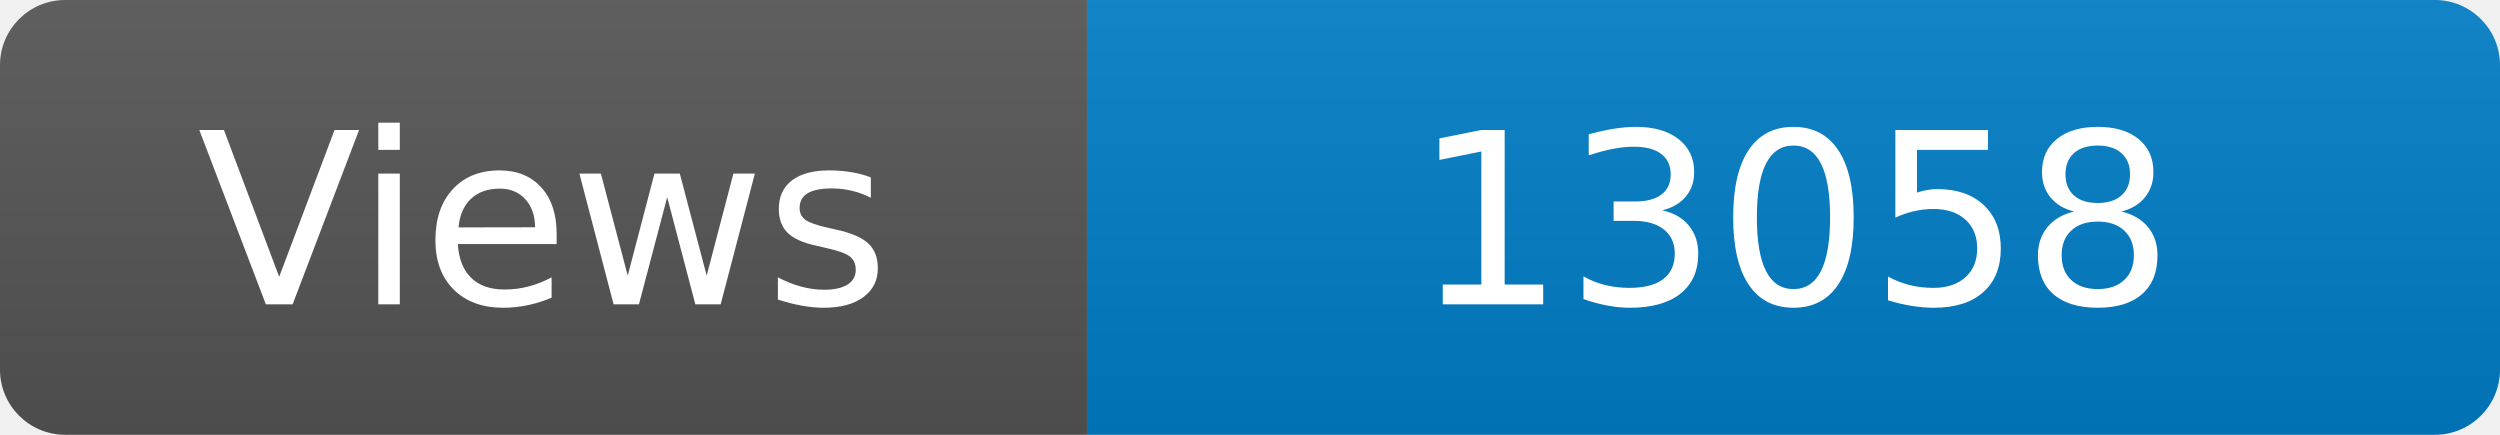
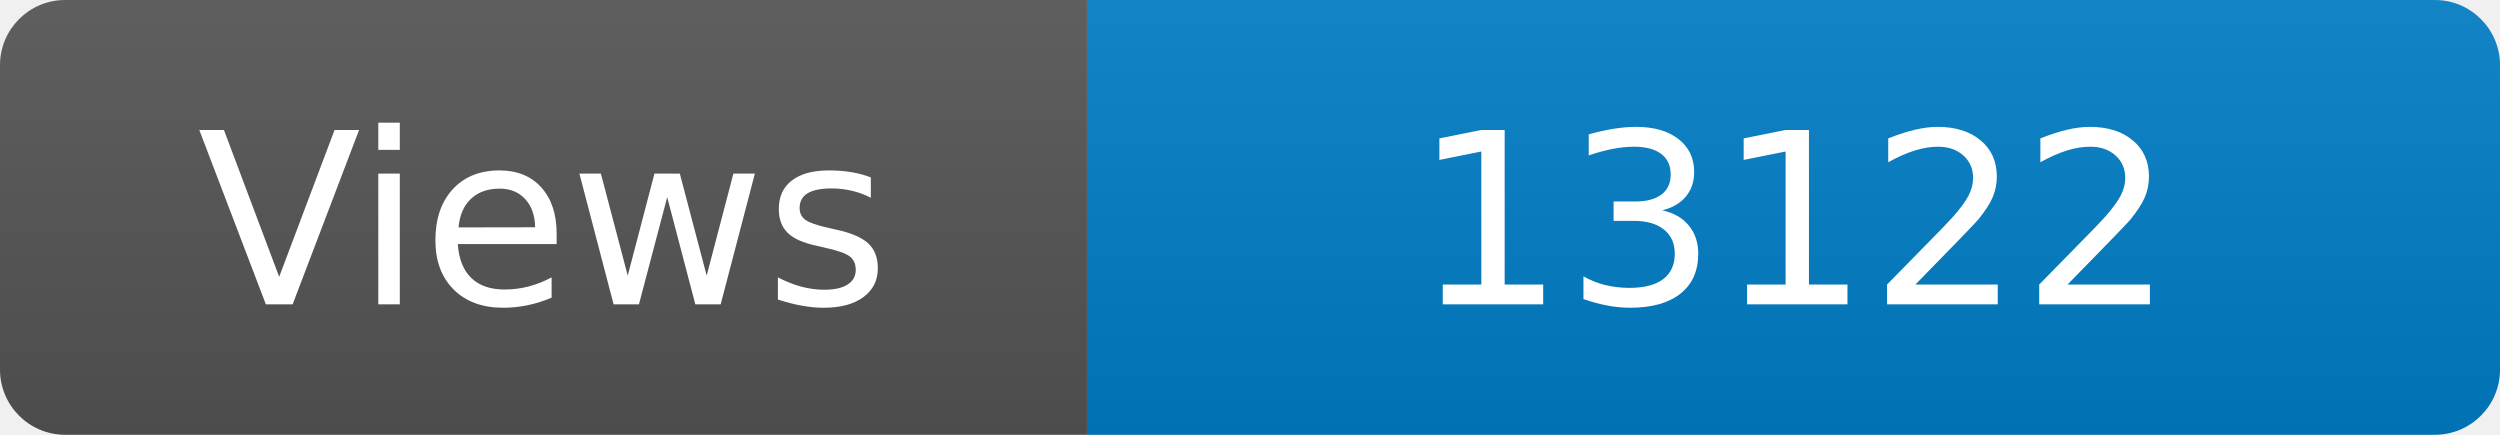
<svg xmlns="http://www.w3.org/2000/svg" width="115" height="20" role="img" aria-label="Maintained?: yes">
  <linearGradient id="s" x2="0" y2="100%">
    <stop offset="0" stop-color="#bbb" stop-opacity=".1" />
    <stop offset="1" stop-opacity=".1" />
  </linearGradient>
  <clipPath id="r">
    <rect width="115" height="20" rx="3" fill="#fff" />
  </clipPath>
  <g clip-path="url(#r)">
    <rect width="50" height="20" fill="#555" />
    <rect x="50" width="160" height="20" fill="#007ec6" />
    <rect width="115" height="20" fill="url(#s)" />
  </g>
  <g fill="#fff" text-anchor="middle" font-family="Verdana,Geneva,DejaVu Sans,sans-serif" font-size="110">
    <text x="250" y="140" transform="scale(.1)" fill="#fff">Views</text>
-     <text x="825" y="140" transform="scale(.1)" fill="#fff">13058</text>
+     <text x="825" y="140" transform="scale(.1)" fill="#fff">13122</text>
  </g>
</svg>
